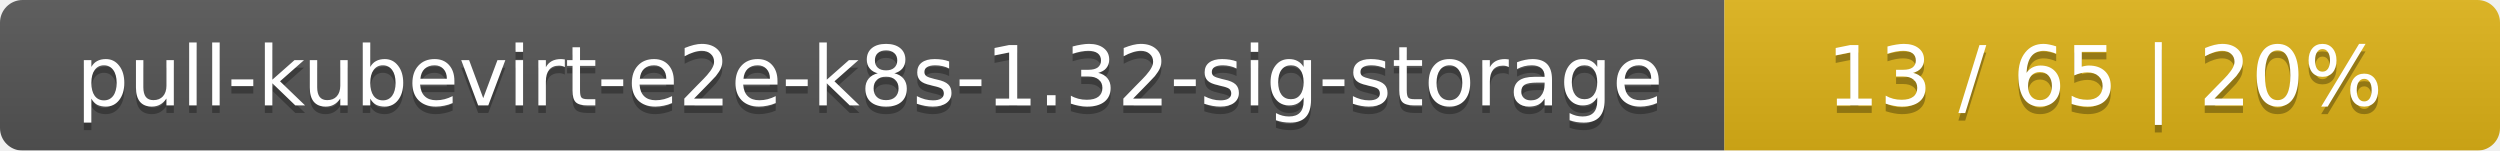
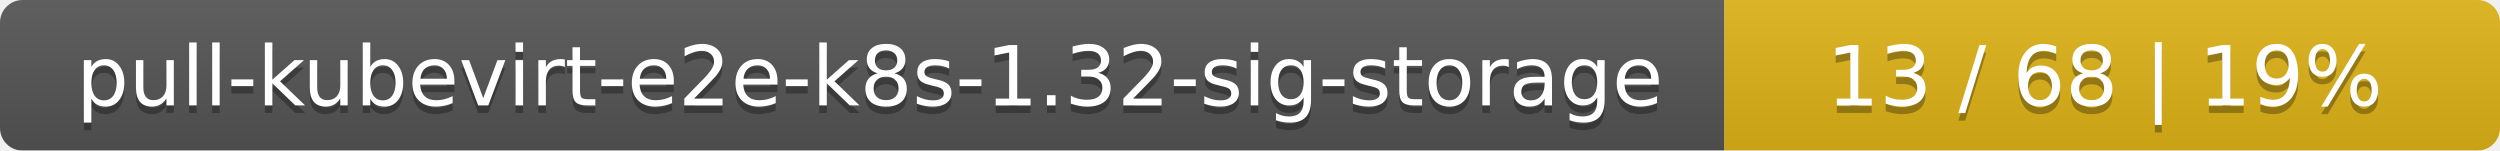
<svg xmlns="http://www.w3.org/2000/svg" width="332" height="20">
  <linearGradient id="smooth" x2="0" y2="100%">
    <stop offset="0" stop-color="#bbb" stop-opacity=".1" />
    <stop offset="1" stop-opacity=".1" />
  </linearGradient>
  <mask id="round">
    <rect width="332" height="20" rx="3" fill="#fff" />
  </mask>
  <g mask="url(#round)">
    <rect width="229" height="20" fill="#555" />
    <rect x="229" width="103" height="20" fill="#dfb317" />
    <rect width="332" height="20" fill="url(#smooth)" />
  </g>
  <g fill="#fff" text-anchor="middle" font-family="DejaVu Sans,Verdana,Geneva,sans-serif" font-size="11">
    <text x="115.5" y="15" fill="#010101" fill-opacity=".3">pull-kubevirt-e2e-k8s-1.32-sig-storage</text>
    <text x="115.5" y="14">pull-kubevirt-e2e-k8s-1.32-sig-storage</text>
-     <text x="279.5" y="15" fill="#010101" fill-opacity=".3">13 / 65    |    20%</text>
-     <text x="279.5" y="14">13 / 65    |    20%</text>
+     <text x="279.5" y="15" fill="#010101" fill-opacity=".3">13 / 68    |    19%</text>
+     <text x="279.5" y="14">13 / 68    |    19%</text>
  </g>
</svg>
